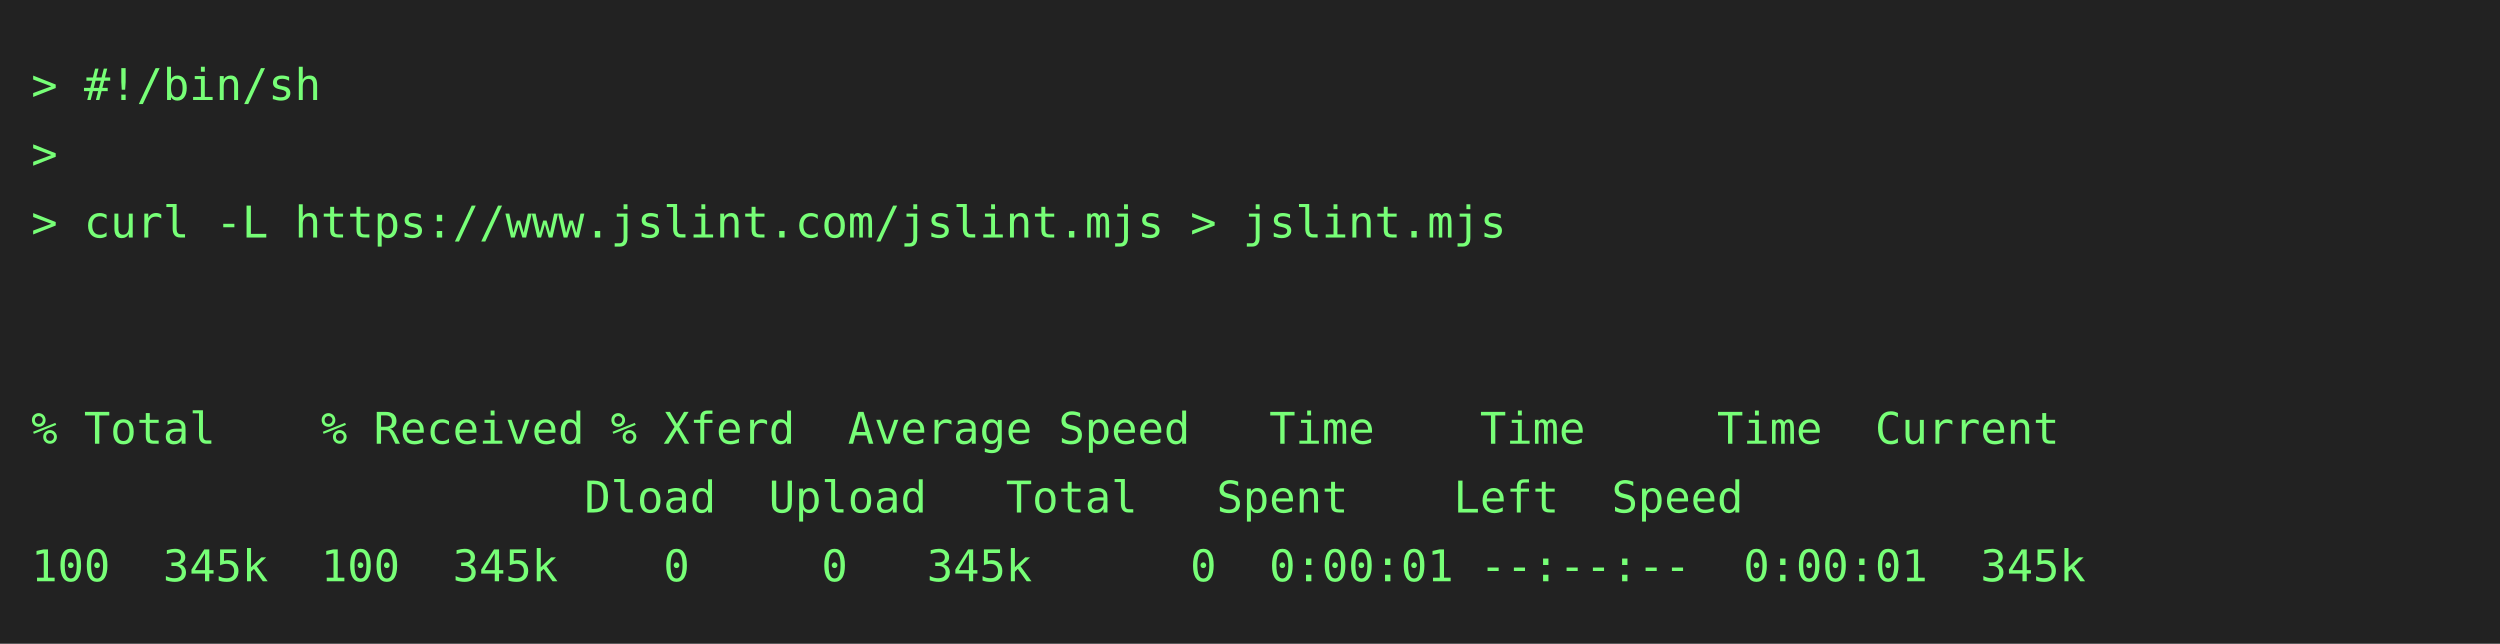
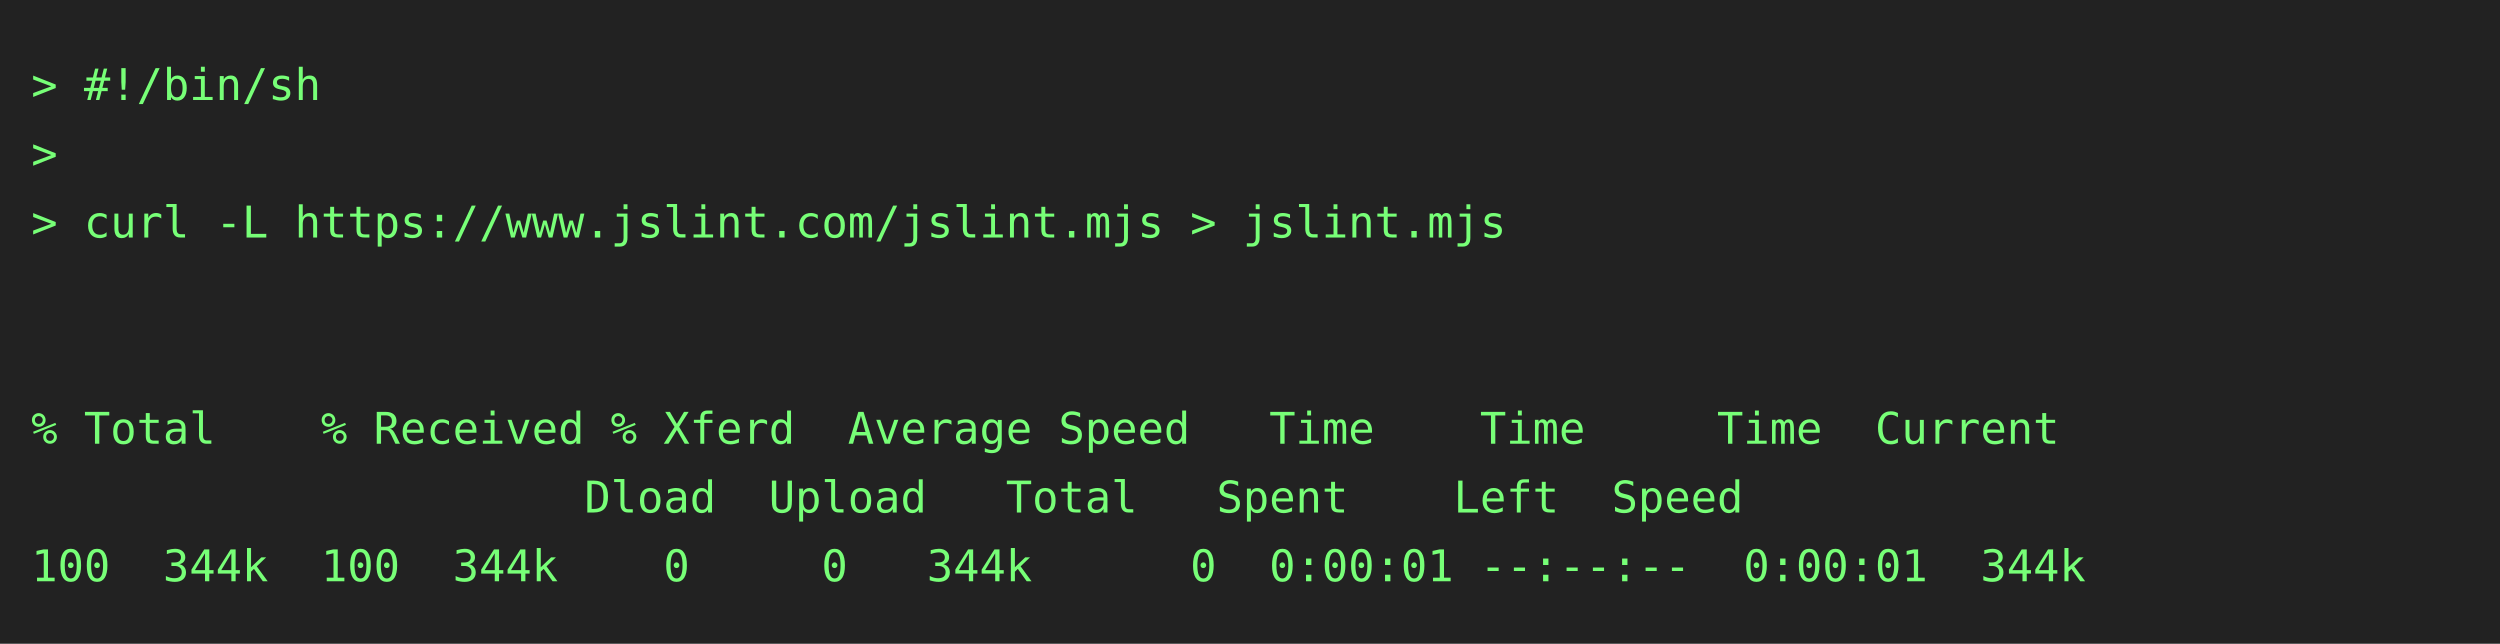
<svg xmlns="http://www.w3.org/2000/svg" height="206" width="800">
  <rect height="206" fill="#222" width="800" />
  <text fill="#7f7" font-family="consolas, menlo, monospace" font-size="14" xml:space="preserve">
    <tspan lengthAdjust="spacingAndGlyphs" textLength="768" x="10" y="32">&gt; #!/bin/sh                                                                                      </tspan>
    <tspan lengthAdjust="spacingAndGlyphs" textLength="768" x="10" y="54">&gt;                                                                                                </tspan>
    <tspan lengthAdjust="spacingAndGlyphs" textLength="768" x="10" y="76">&gt; curl -L https://www.jslint.com/jslint.mjs &gt; jslint.mjs                                         </tspan>
    <tspan lengthAdjust="spacingAndGlyphs" textLength="768" x="10" y="98">                                                                                                 </tspan>
    <tspan lengthAdjust="spacingAndGlyphs" textLength="768" x="10" y="120">                                                                                                 </tspan>
    <tspan lengthAdjust="spacingAndGlyphs" textLength="768" x="10" y="142">% Total    % Received % Xferd  Average Speed   Time    Time     Time  Current                    </tspan>
    <tspan lengthAdjust="spacingAndGlyphs" textLength="768" x="10" y="164">                     Dload  Upload   Total   Spent    Left  Speed                                </tspan>
-     <tspan lengthAdjust="spacingAndGlyphs" textLength="768" x="10" y="186">100  345k  100  345k    0     0   345k      0  0:00:01 --:--:--  0:00:01  345k                   </tspan>
+     <tspan lengthAdjust="spacingAndGlyphs" textLength="768" x="10" y="186">100  344k  100  344k    0     0   344k      0  0:00:01 --:--:--  0:00:01  344k                   </tspan>
  </text>
</svg>
